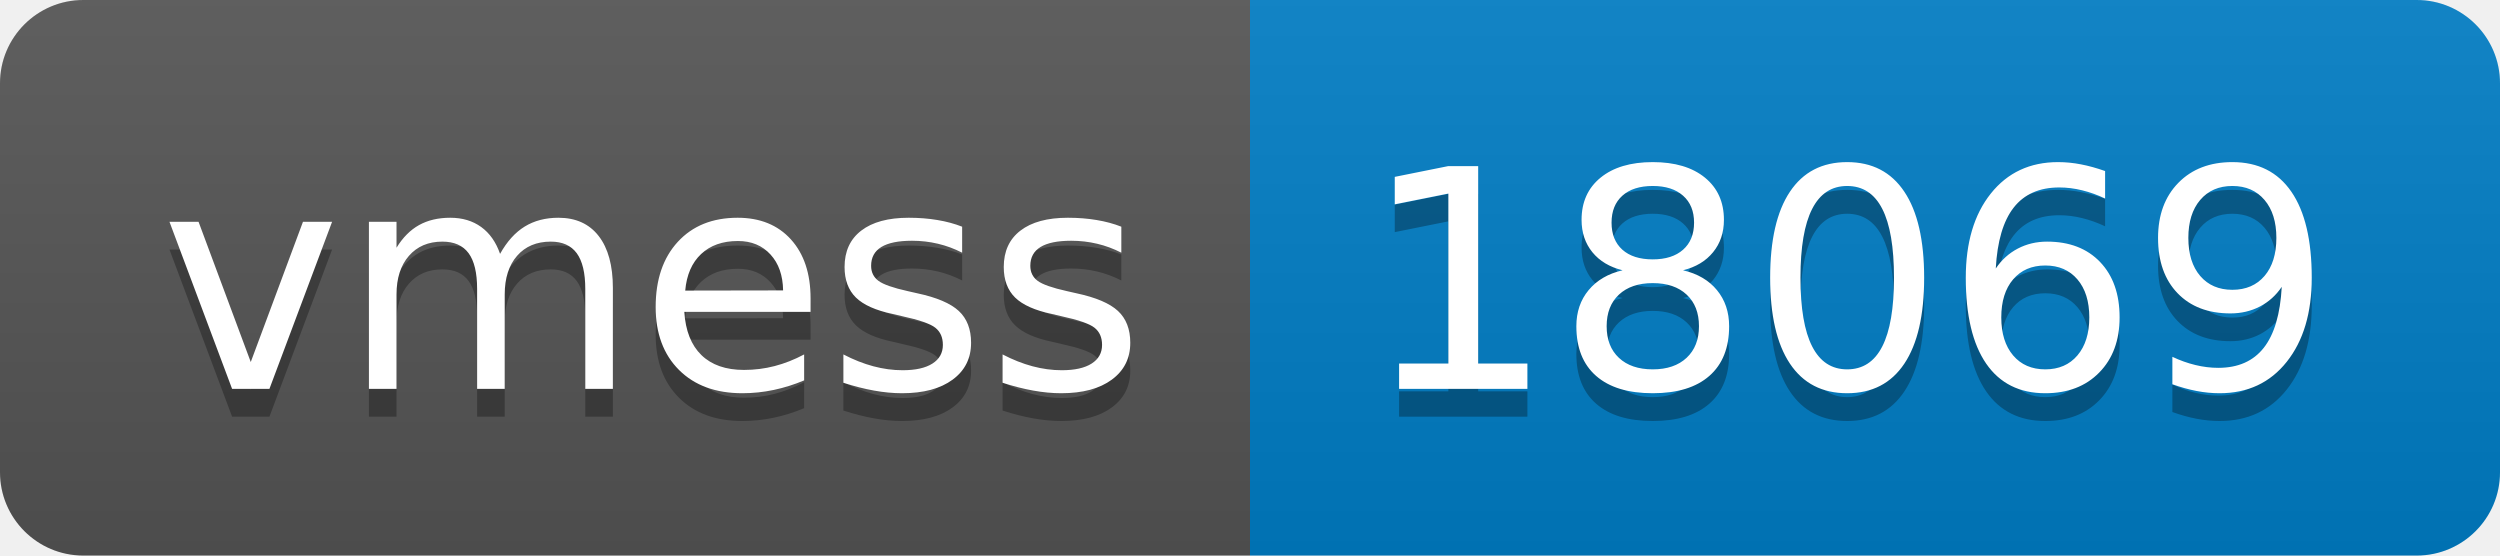
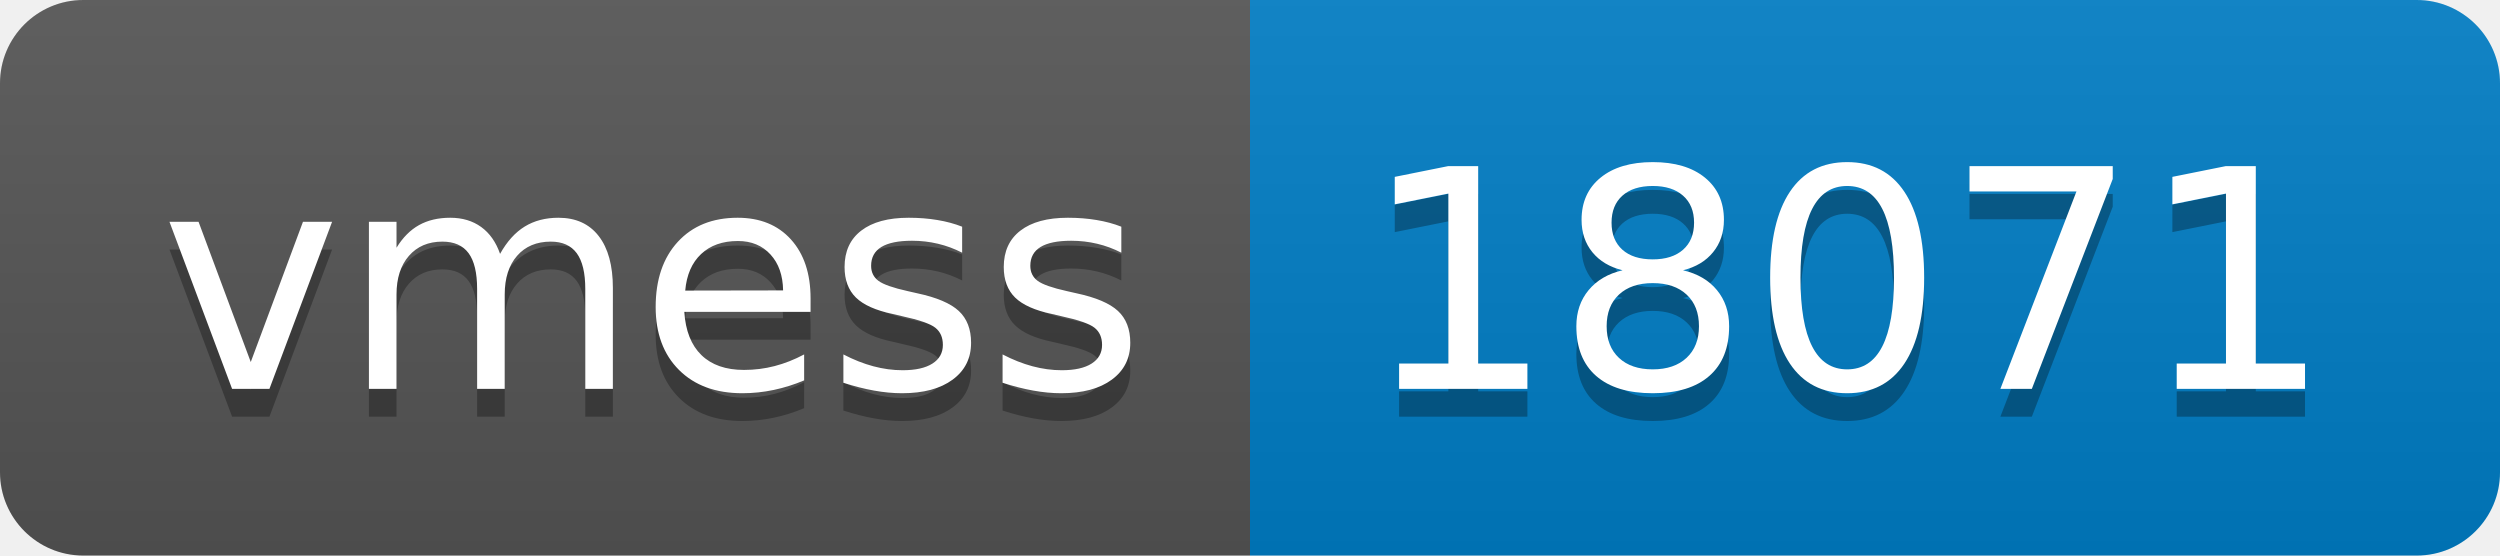
- <svg xmlns="http://www.w3.org/2000/svg" width="90" height="20" role="img" aria-label="vmess: 18069">
+ <svg xmlns="http://www.w3.org/2000/svg" width="90" height="20" role="img" aria-label="vmess: 18071">
  <linearGradient id="s" x2="0" y2="100%">
    <stop offset="0" stop-color="#bbb" stop-opacity=".1" />
    <stop offset="1" stop-opacity=".1" />
  </linearGradient>
  <clipPath id="r">
    <rect width="90" height="20" rx="3" fill="#fff" />
  </clipPath>
  <g clip-path="url(#r)">
    <rect width="45" height="20" fill="#555" />
    <rect x="45" width="45" height="20" fill="#007ec6" />
    <rect width="90" height="20" fill="url(#s)" />
  </g>
  <g fill="#fff" text-anchor="middle" font-family="Verdana,Geneva,DejaVu Sans,sans-serif" text-rendering="geometricPrecision" font-size="110">
    <text aria-hidden="true" x="235" y="150" fill="#010101" fill-opacity=".3" transform="scale(.1)" textLength="350">vmess</text>
    <text x="235" y="140" transform="scale(.1)" fill="#fff" textLength="350">vmess</text>
-     <text aria-hidden="true" x="665" y="150" fill="#010101" fill-opacity=".3" transform="scale(.1)" textLength="350">18069</text>
-     <text x="665" y="140" transform="scale(.1)" fill="#fff" textLength="350">18069</text>
+     <text aria-hidden="true" x="665" y="150" fill="#010101" fill-opacity=".3" transform="scale(.1)" textLength="350">18071</text>
+     <text x="665" y="140" transform="scale(.1)" fill="#fff" textLength="350">18071</text>
  </g>
</svg>
